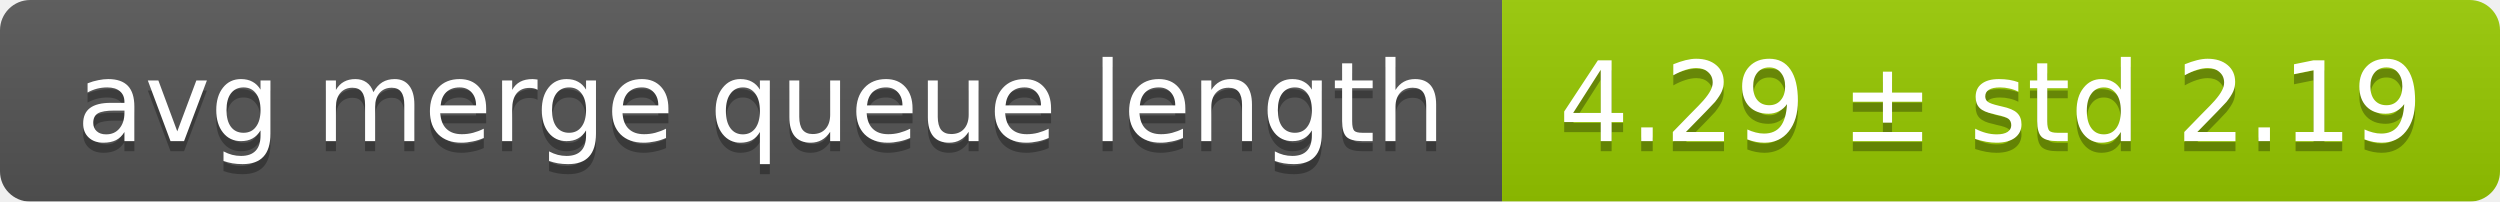
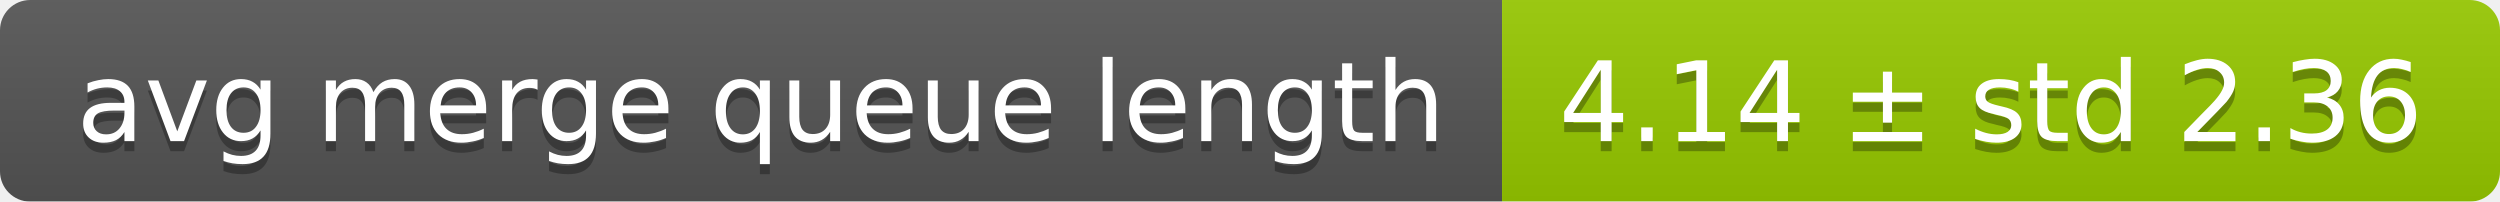
<svg xmlns="http://www.w3.org/2000/svg" width="248" height="20">
  <linearGradient id="smooth" x2="0" y2="100%">
    <stop offset="0" stop-color="#bbb" stop-opacity=".1" />
    <stop offset="1" stop-opacity=".1" />
  </linearGradient>
  <mask id="round">
    <rect width="248" height="20" rx="3" fill="#fff" />
  </mask>
  <g mask="url(#round)">
    <rect width="149" height="20" fill="#555" />
    <rect x="149" width="99" height="20" fill="#97ca00" />
    <rect width="248" height="20" fill="url(#smooth)" />
  </g>
  <g fill="#fff" text-anchor="middle" font-family="DejaVu Sans,Verdana,Geneva,sans-serif" font-size="11">
    <text x="75.5" y="15" fill="#010101" fill-opacity=".3">avg merge queue length</text>
    <text x="75.5" y="14">avg merge queue length</text>
-     <text x="197.5" y="15" fill="#010101" fill-opacity=".3">4.29 ± std 2.19</text>
-     <text x="197.5" y="14">4.29 ± std 2.19</text>
+     <text x="197.5" y="15" fill="#010101" fill-opacity=".3">4.14 ± std 2.36</text>
+     <text x="197.5" y="14">4.14 ± std 2.36</text>
  </g>
</svg>
